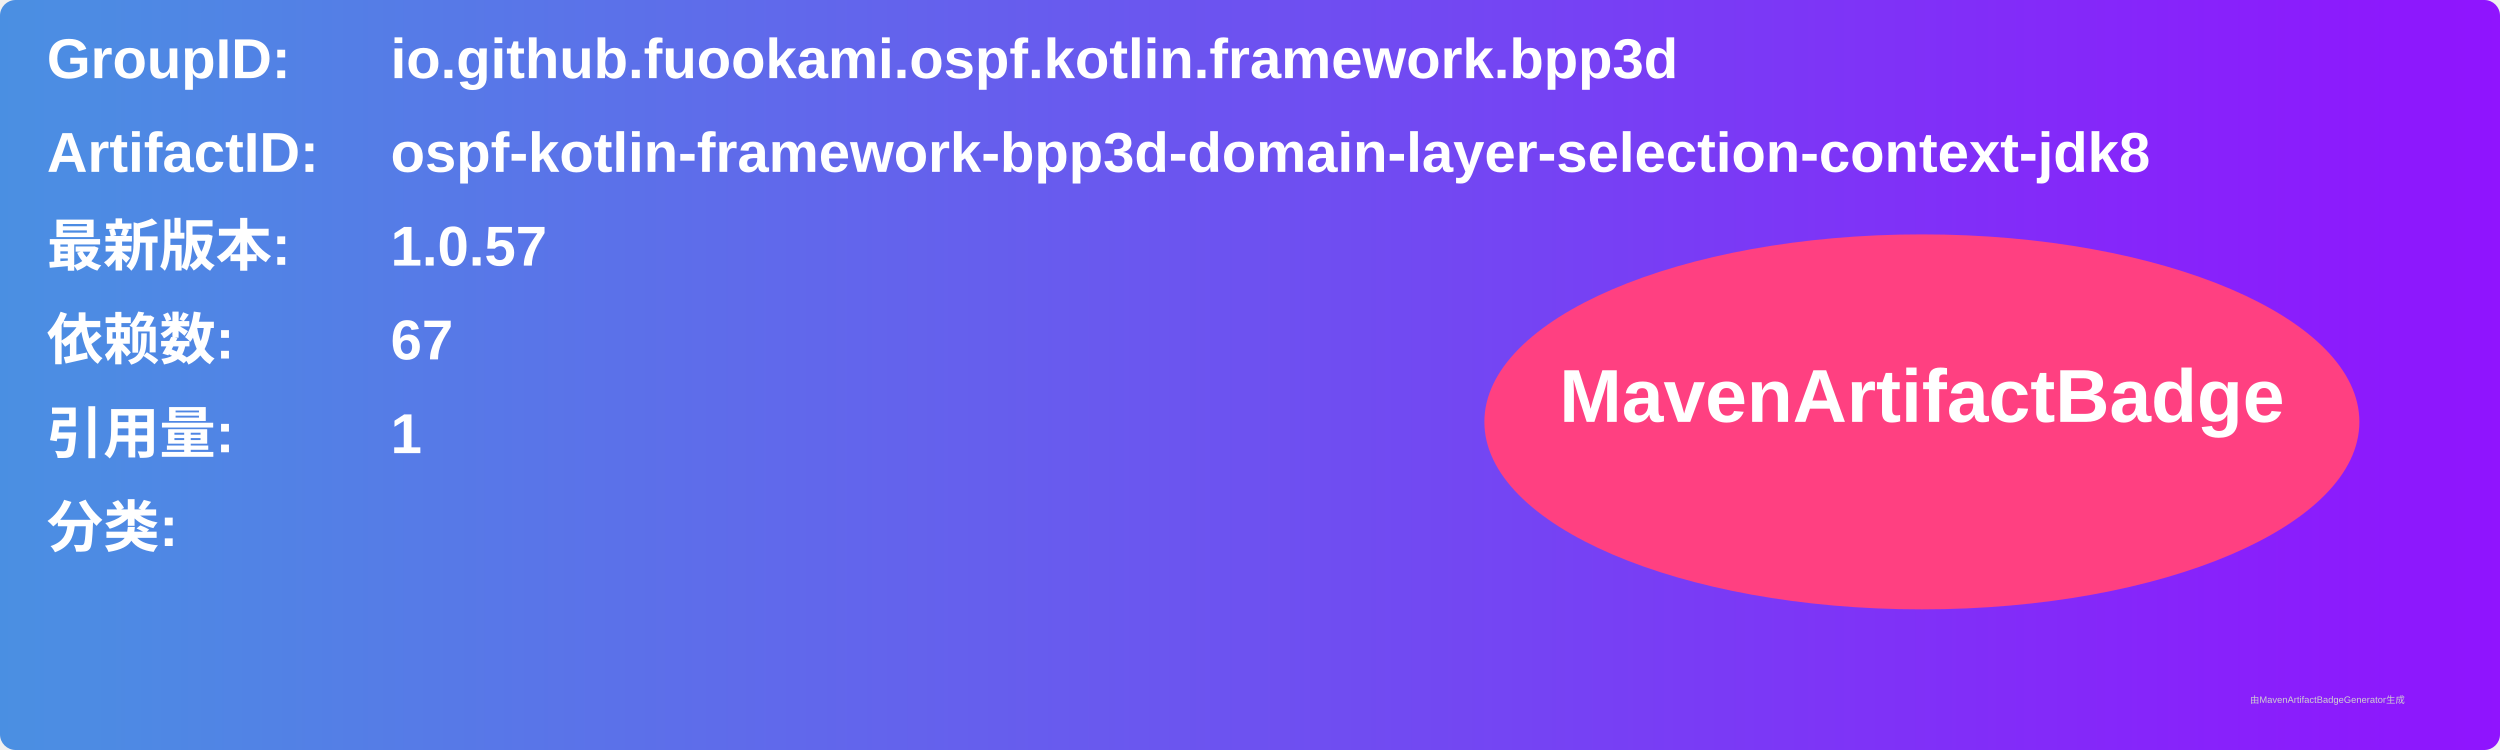
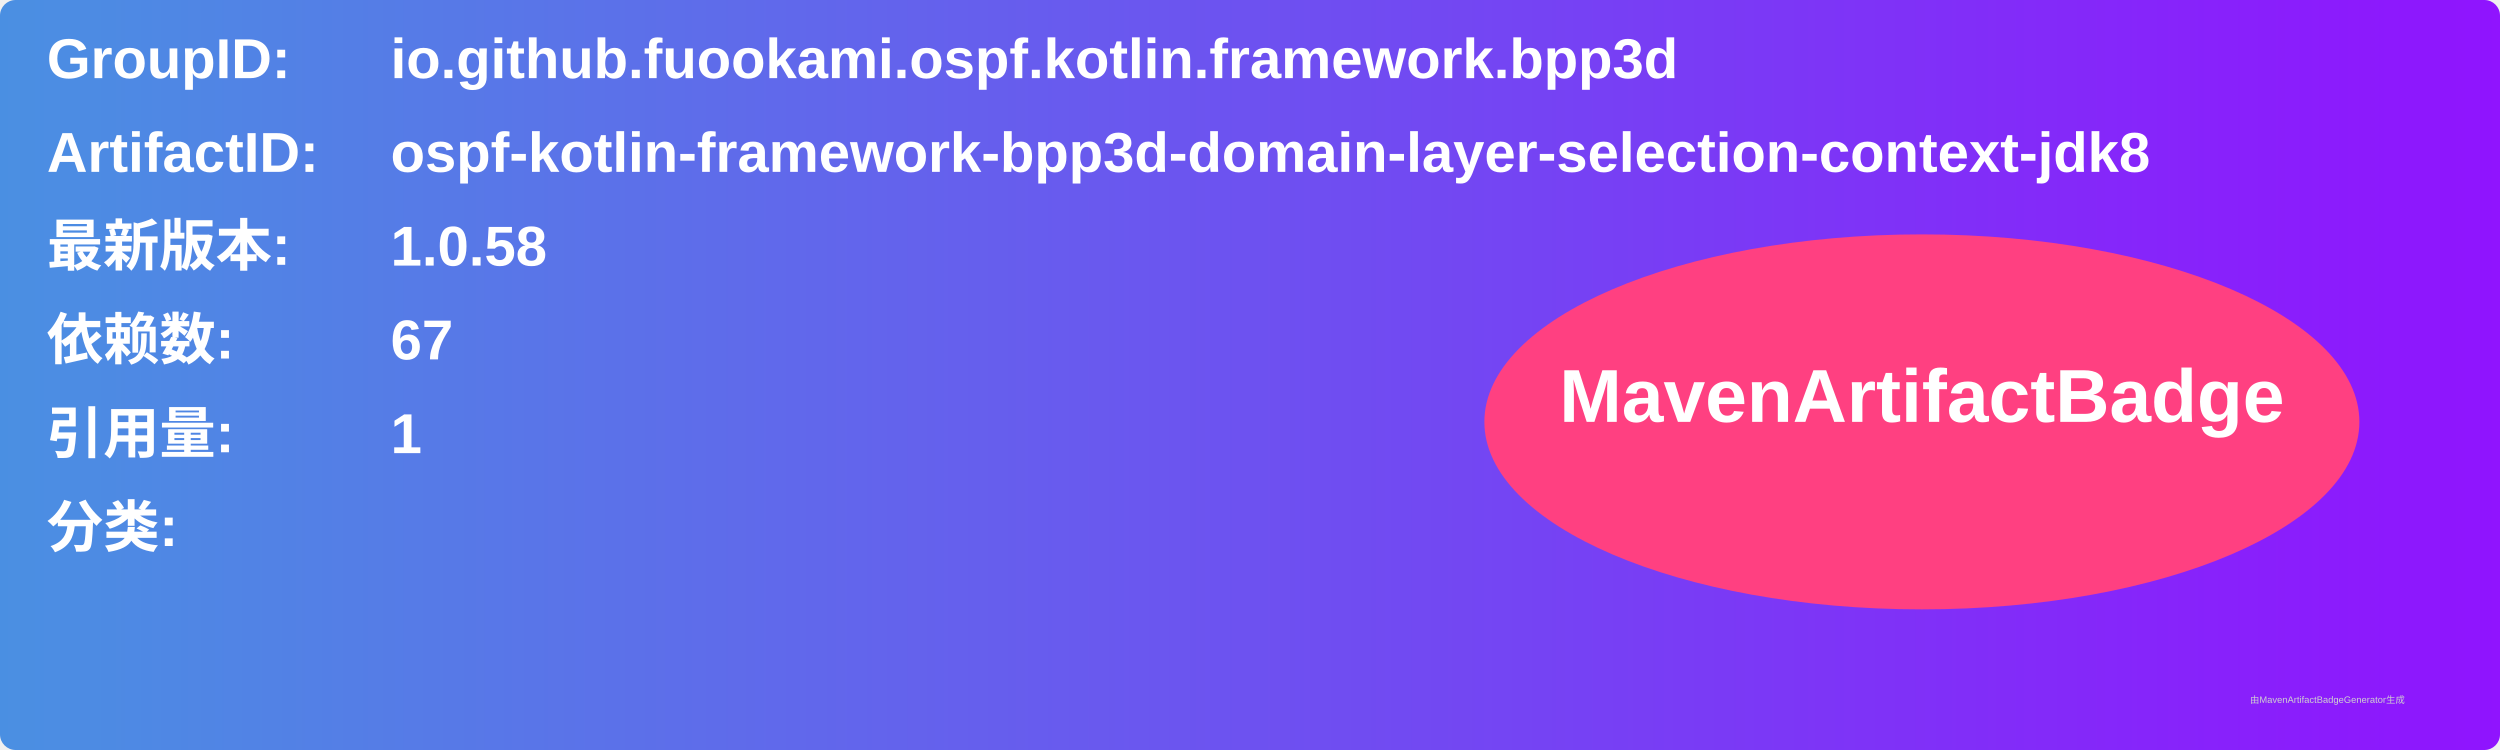
<svg xmlns="http://www.w3.org/2000/svg" width="800" height="240" viewBox="0 0 800 240">
  <linearGradient id="grad" x1="0%" y1="0%" x2="100%" y2="0%">
    <stop offset="0%" stop-color="#4a90e2" />
    <stop offset="100%" stop-color="#9013fe" />
  </linearGradient>
  <rect width="100%" height="100%" rx="5" ry="5" fill="url(#grad)" />
  <g transform="translate(15, 15)">
    <text x="0" y="10" font-family="Arial" font-size="18" fill="white" font-weight="bold" width="260">GroupID:</text>
    <text x="110" y="10" font-family="Arial" font-size="18" fill="white" font-weight="bold" width="460">io.github.fuookami.ospf.kotlin.framework.bpp3d</text>
    <text x="0" y="40" font-family="Arial" font-size="18" fill="white" font-weight="bold" width="260">ArtifactID:</text>
    <text x="110" y="40" font-family="Arial" font-size="18" fill="white" font-weight="bold" width="460">ospf-kotlin-framework-bpp3d-domain-layer-selection-context-jdk8</text>
    <text x="0" y="70" font-family="Arial" font-size="18" fill="white" font-weight="bold">最新版本:</text>
    <text x="110" y="70" font-family="Arial" font-size="18" fill="white" font-weight="bold">
-       <tspan font-weight="bold">1.0.57</tspan>
+       <tspan font-weight="bold">1.0.58</tspan>
    </text>
    <text x="0" y="100" font-family="Arial" font-size="18" fill="white" font-weight="bold">依赖数: </text>
    <text x="110" y="100" font-family="Arial" font-size="18" fill="white">
      <tspan font-weight="bold">67</tspan>
    </text>
    <text x="0" y="130" font-family="Arial" font-size="18" fill="white" font-weight="bold">引用量: </text>
    <text x="110" y="130" font-family="Arial" font-size="18" fill="white">
      <tspan font-weight="bold">1</tspan>
    </text>
    <text x="0" y="160" font-family="Arial" font-size="18" fill="white" font-weight="bold">分类:</text>
    <text x="10" y="190" font-family="Arial" font-size="10" fill="white">
      <tspan font-weight="bold" />
    </text>
    <ellipse cx="600" cy="120" rx="140" ry="60" fill="#ff4081" />
    <text x="600" y="120" text-anchor="middle" font-family="Arial" font-size="24" fill="white" font-weight="bold">MavenArtifactBadge</text>
  </g>
  <text x="720" y="225" font-family="Arial" font-size="3" fill="#d0d0d0">由MavenArtifactBadgeGenerator生成</text>
</svg>
